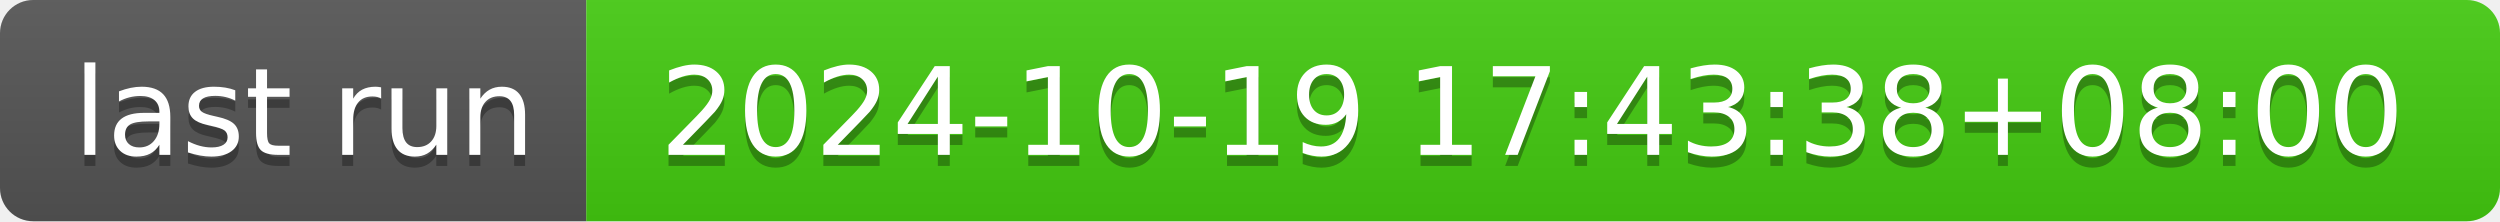
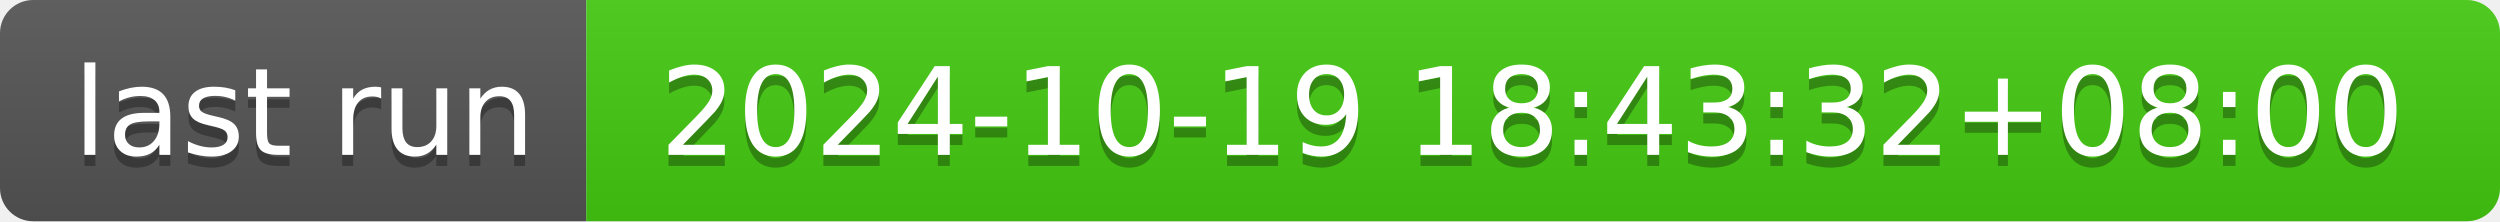
- <svg xmlns="http://www.w3.org/2000/svg" width="226" height="20" role="img" aria-label="last run: 2024-10-19 17:43:38+08:00">
+ <svg xmlns="http://www.w3.org/2000/svg" width="226" height="20" role="img" aria-label="last run: 2024-10-19 18:43:32+08:00">
  <linearGradient id="s" x2="0" y2="100%">
    <stop offset="0" stop-color="#bbb" stop-opacity=".1" />
    <stop offset="1" stop-opacity=".1" />
  </linearGradient>
  <clipPath id="r">
    <rect width="226" height="20" rx="3" fill="#fff" />
  </clipPath>
  <g clip-path="url(#r)">
    <rect width="53" height="20" fill="#555" />
    <rect x="53" width="173" height="20" fill="#4c1" />
    <rect width="226" height="20" fill="url(#s)" />
  </g>
  <g fill="#fff" text-anchor="middle" font-family="Verdana,Geneva,DejaVu Sans,sans-serif" text-rendering="geometricPrecision" font-size="110">
    <text aria-hidden="true" x="275" y="150" fill="#010101" fill-opacity=".3" transform="scale(.1)" textLength="430">last run</text>
    <text x="275" y="140" transform="scale(.1)" fill="#fff" textLength="430">last run</text>
-     <text aria-hidden="true" x="1385" y="150" fill="#010101" fill-opacity=".3" transform="scale(.1)" textLength="1630">2024-10-19 17:43:38+08:00</text>
-     <text x="1385" y="140" transform="scale(.1)" fill="#fff" textLength="1630">2024-10-19 17:43:38+08:00</text>
+     <text aria-hidden="true" x="1385" y="150" fill="#010101" fill-opacity=".3" transform="scale(.1)" textLength="1630">2024-10-19 18:43:32+08:00</text>
+     <text x="1385" y="140" transform="scale(.1)" fill="#fff" textLength="1630">2024-10-19 18:43:32+08:00</text>
  </g>
</svg>
